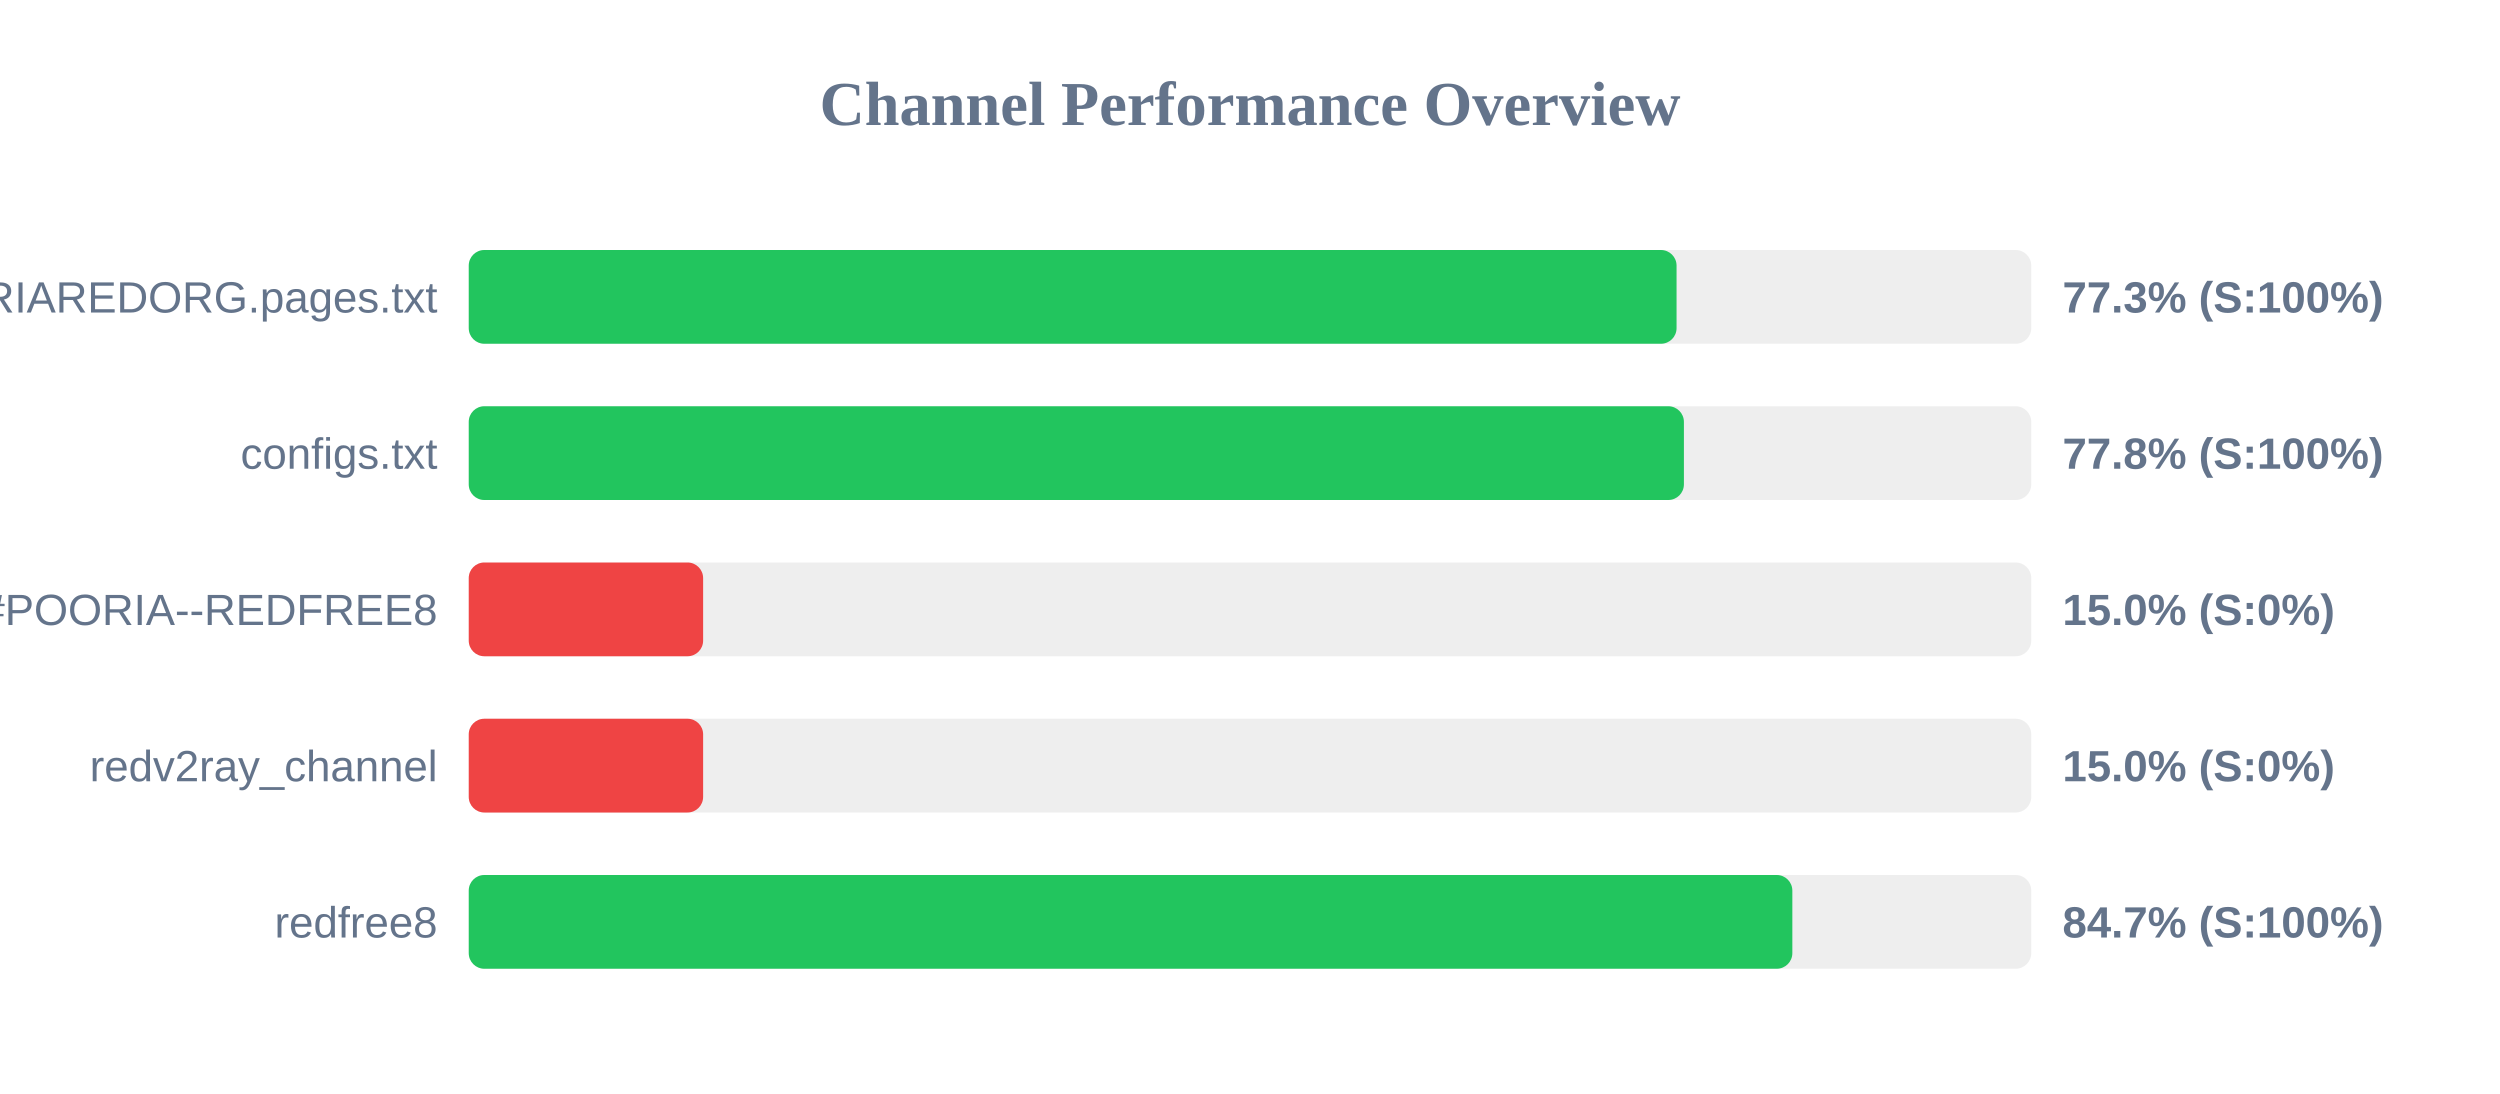
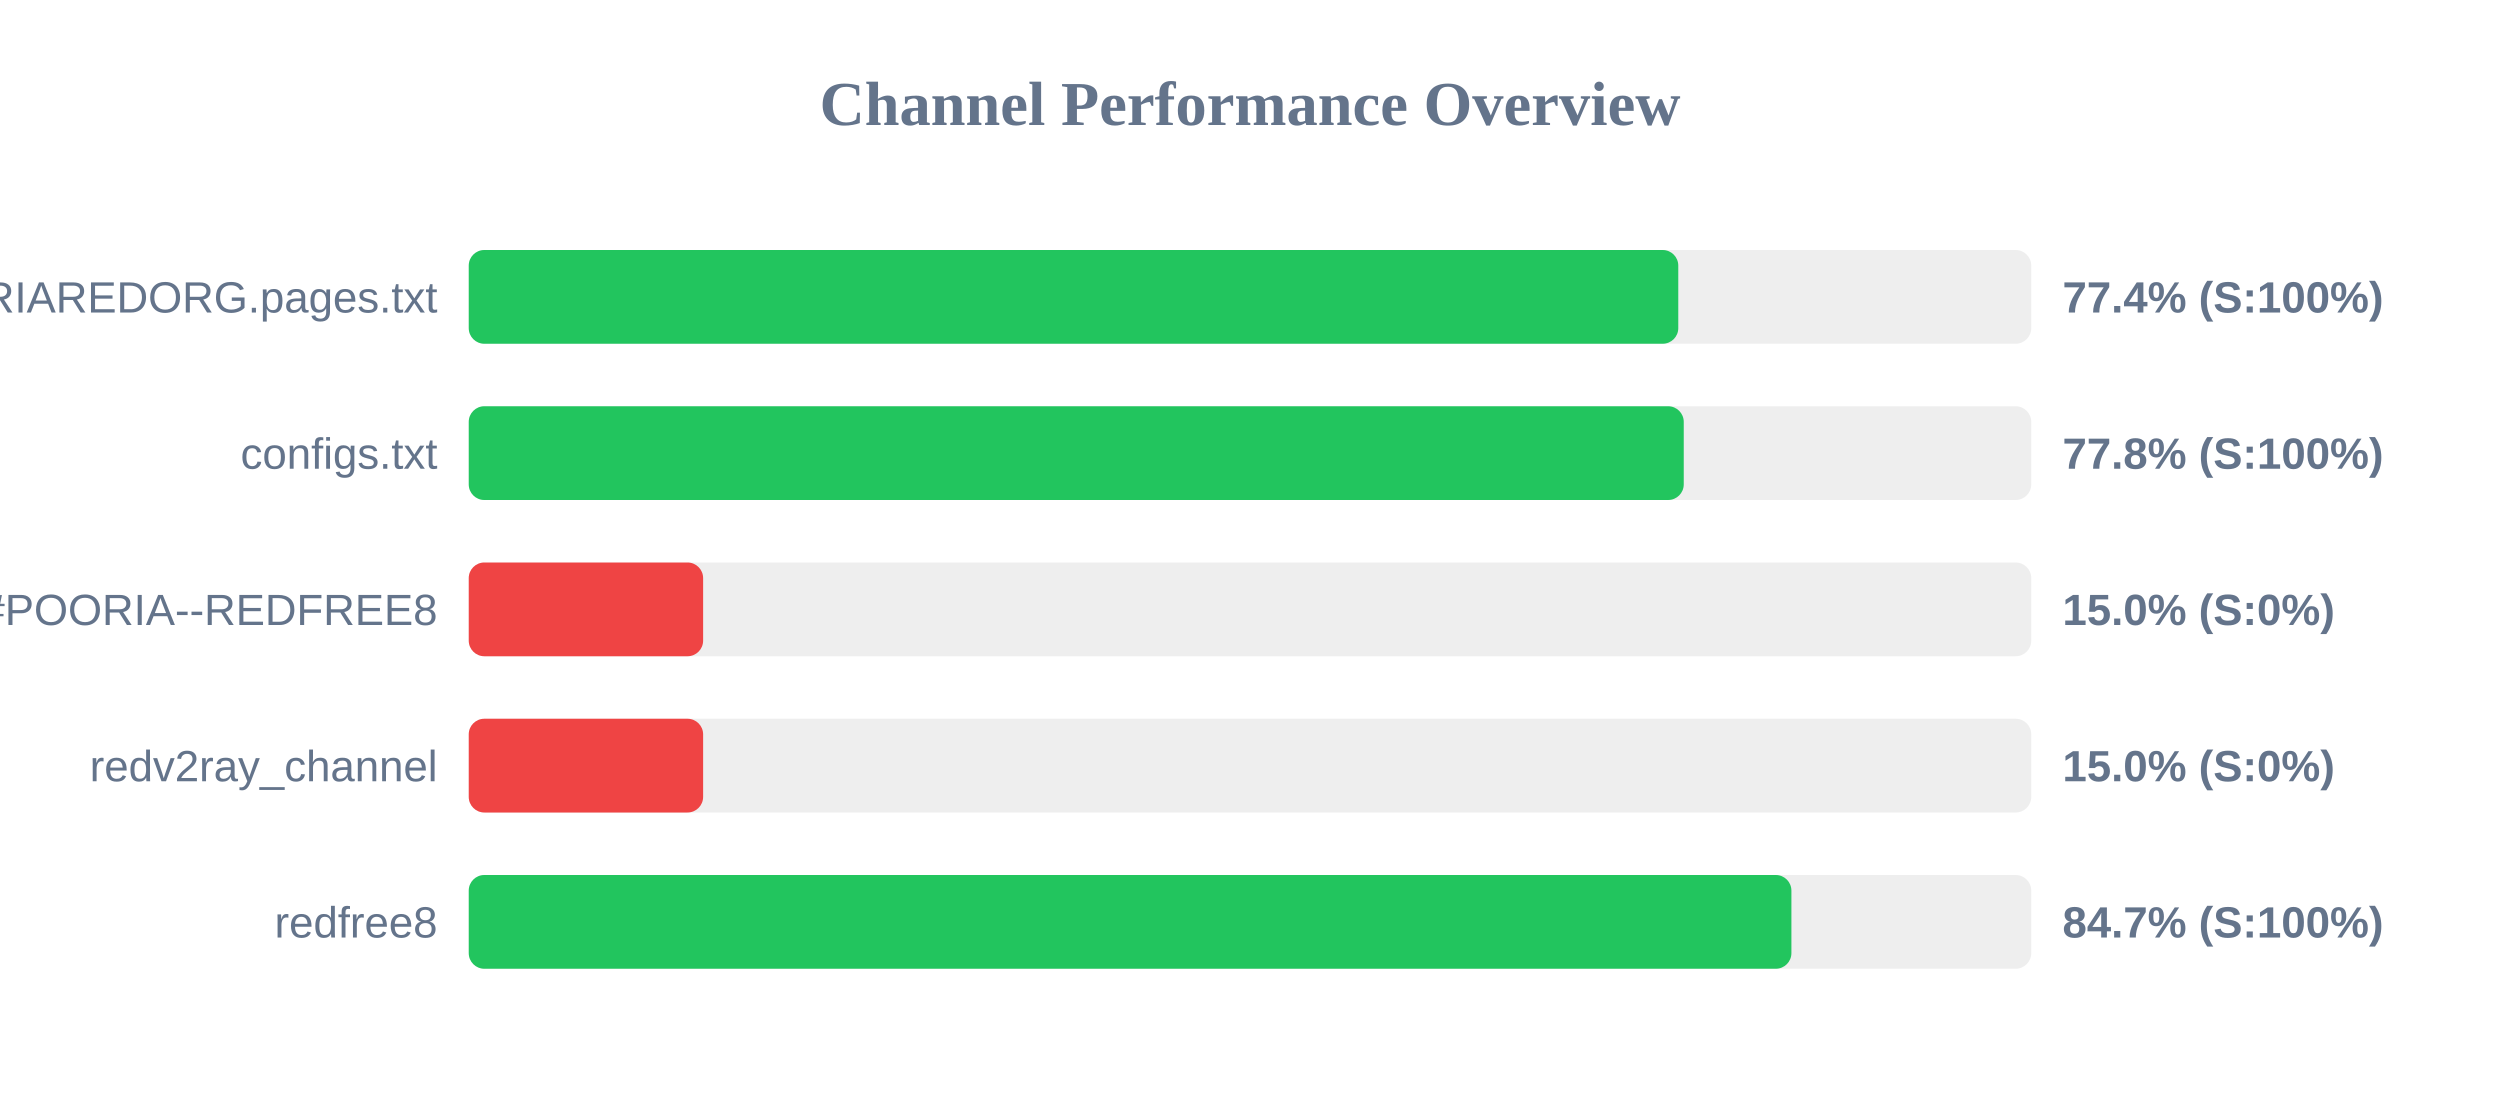
<svg xmlns="http://www.w3.org/2000/svg" width="800" height="350" version="1.1">
  <style>
        .row { font: 14px Arial; fill: #64748b; }
        .score { font: bold 14px Arial; fill: #64748b; }
    </style>
  <text x="400" y="40" text-anchor="middle" font-size="20px" font-weight="bold" fill="#64748b">Channel Performance Overview</text>
  <rect x="150" y="80" width="500" height="30" fill="#eee" rx="5" />
-   <rect x="150" y="80" width="386.5" height="30" fill="#22c55e" rx="5" />
+   <rect x="150" y="80" width="387.05" height="30" fill="#22c55e" rx="5" />
  <text x="140" y="100" text-anchor="end" class="row">POORIAREDORG.pages.txt</text>
-   <text x="660" y="100" text-anchor="start" class="score">77.3% (S:100%)</text>
+   <text x="660" y="100" text-anchor="start" class="score">77.4% (S:100%)</text>
  <rect x="150" y="130" width="500" height="30" fill="#eee" rx="5" />
-   <rect x="150" y="130" width="388.85" height="30" fill="#22c55e" rx="5" />
+   <rect x="150" y="130" width="388.8" height="30" fill="#22c55e" rx="5" />
  <text x="140" y="150" text-anchor="end" class="row">configs.txt</text>
  <text x="660" y="150" text-anchor="start" class="score">77.8% (S:100%)</text>
  <rect x="150" y="180" width="500" height="30" fill="#eee" rx="5" />
  <rect x="150" y="180" width="75.0" height="30" fill="#ef4444" rx="5" />
  <text x="140" y="200" text-anchor="end" class="row">POORIA--REDFREE8.txt#POORIA--REDFREE8</text>
  <text x="660" y="200" text-anchor="start" class="score">15.0% (S:0%)</text>
  <rect x="150" y="230" width="500" height="30" fill="#eee" rx="5" />
  <rect x="150" y="230" width="75.0" height="30" fill="#ef4444" rx="5" />
  <text x="140" y="250" text-anchor="end" class="row">redv2ray_channel</text>
  <text x="660" y="250" text-anchor="start" class="score">15.0% (S:0%)</text>
  <rect x="150" y="280" width="500" height="30" fill="#eee" rx="5" />
-   <rect x="150" y="280" width="423.55" height="30" fill="#22c55e" rx="5" />
+   <rect x="150" y="280" width="423.25" height="30" fill="#22c55e" rx="5" />
  <text x="140" y="300" text-anchor="end" class="row">redfree8</text>
  <text x="660" y="300" text-anchor="start" class="score">84.7% (S:100%)</text>
</svg>
